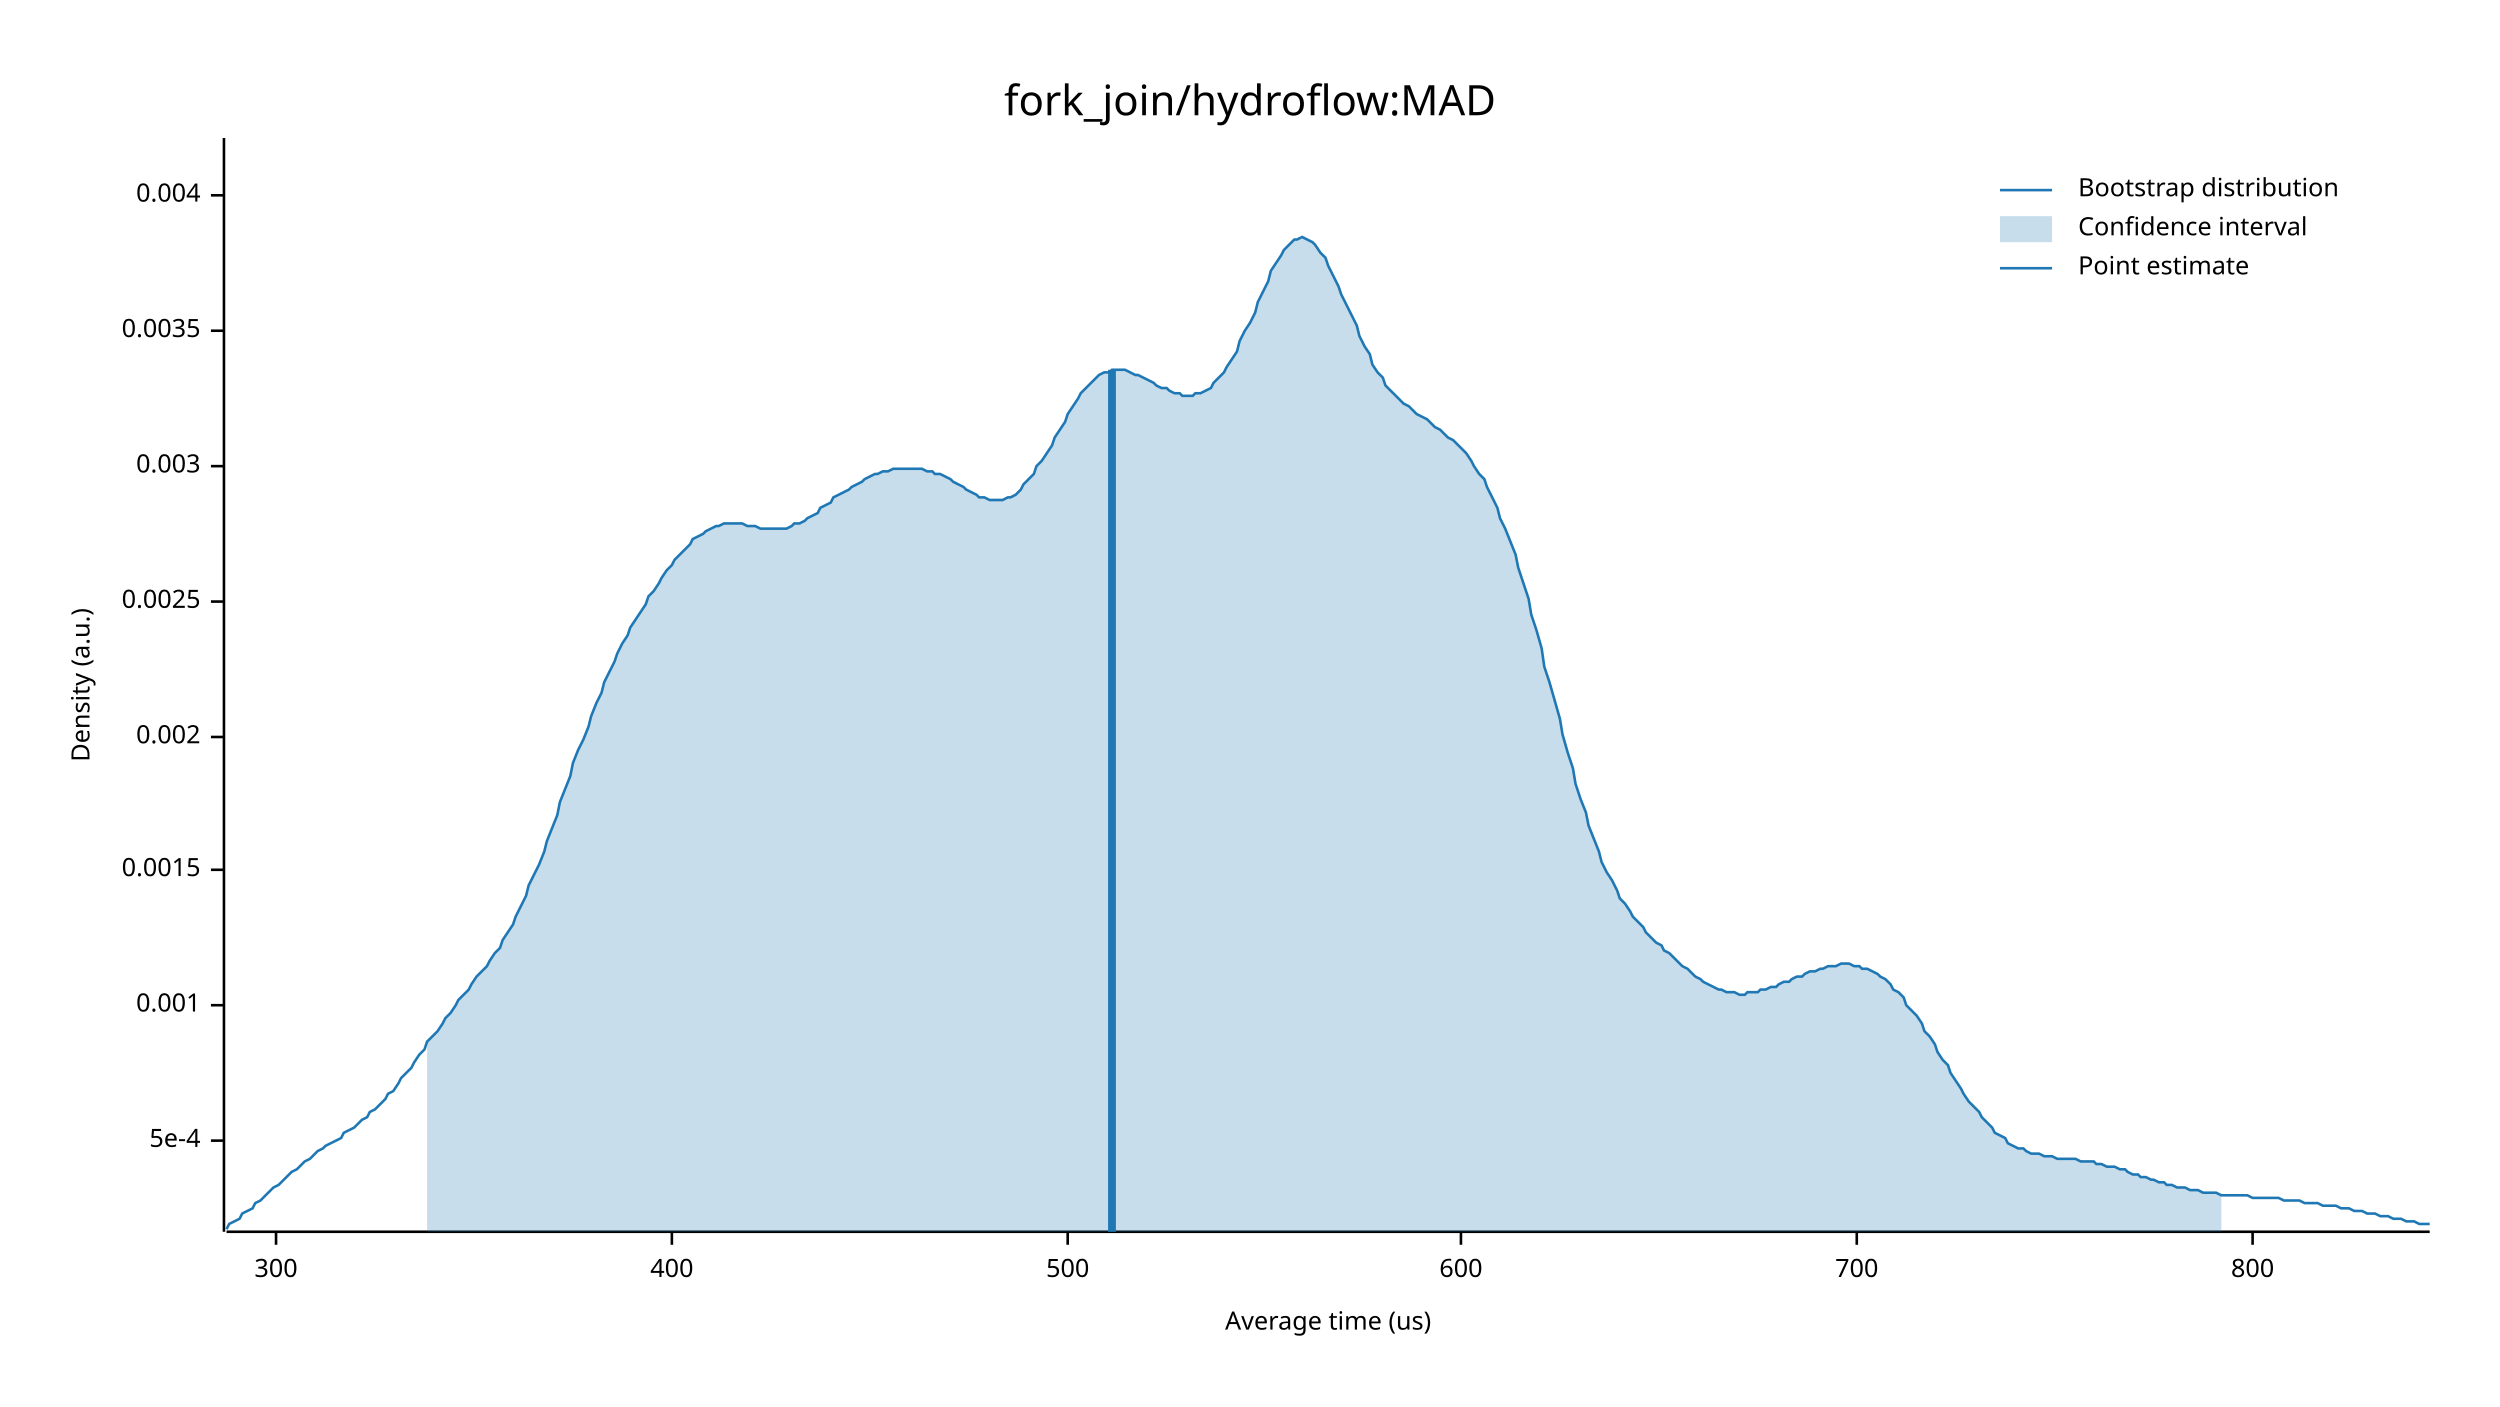
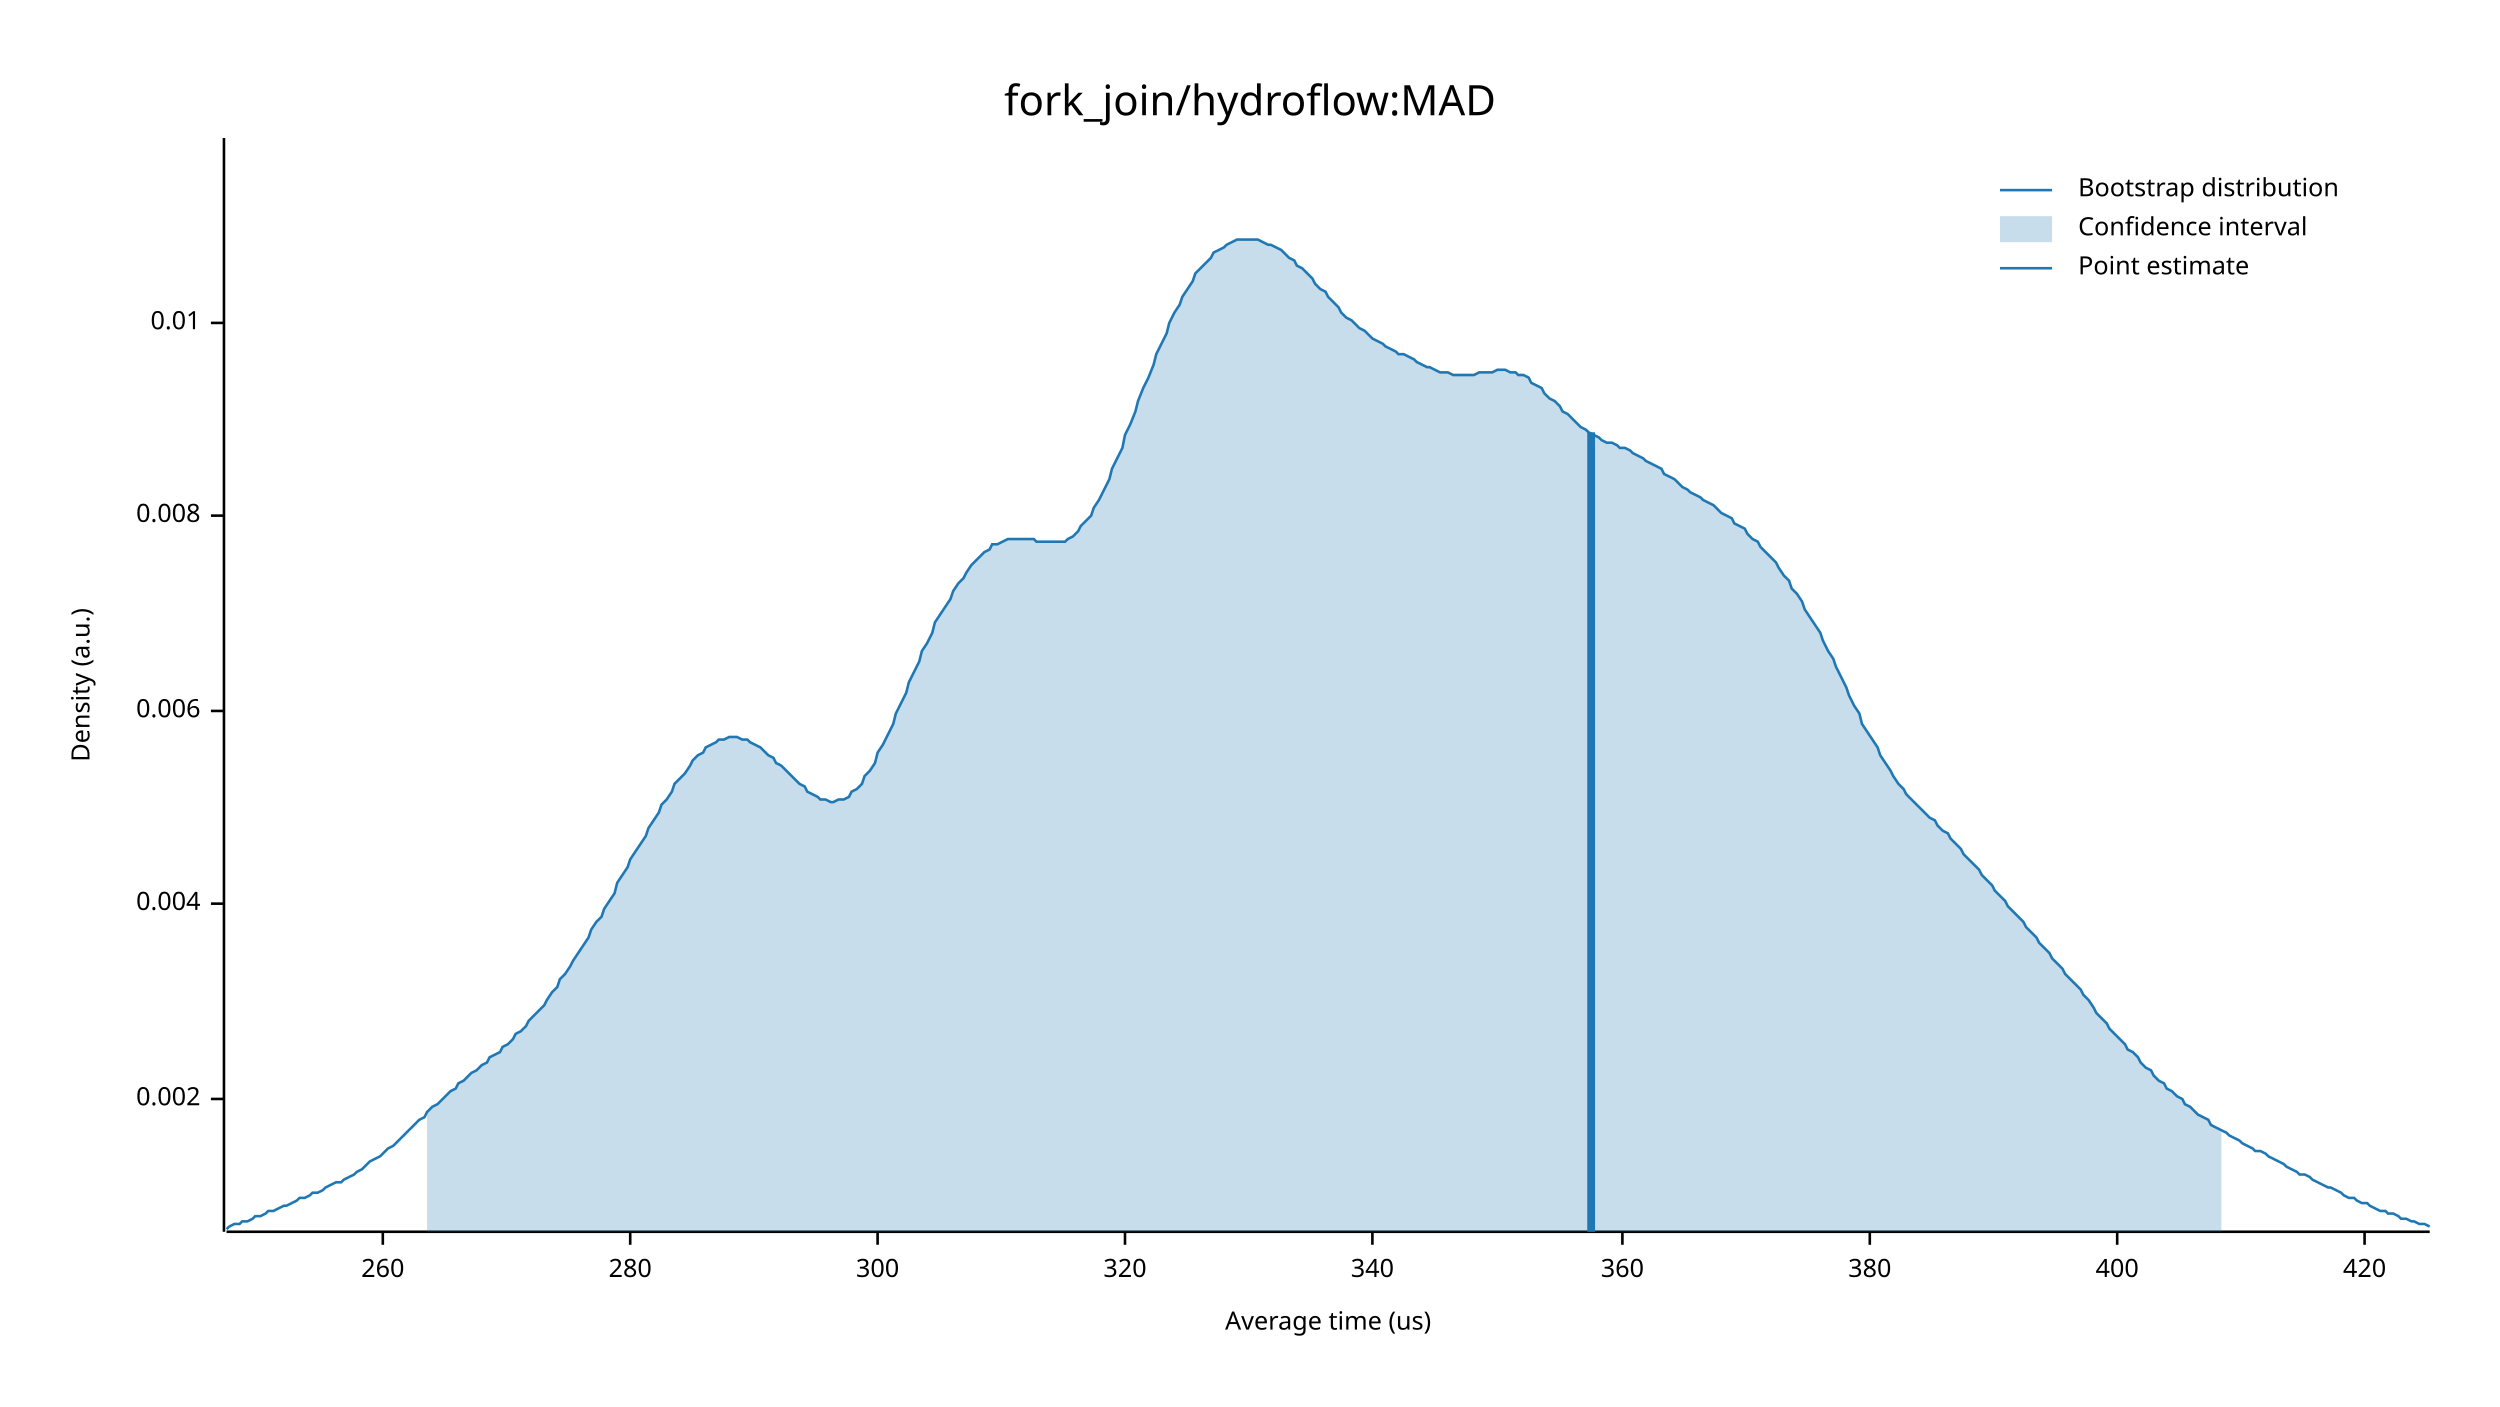
<svg xmlns="http://www.w3.org/2000/svg" width="960" height="540" viewBox="0 0 960 540">
  <text x="480" y="32" dy="0.76em" text-anchor="middle" font-family="sans-serif" font-size="16.129" opacity="1" fill="#000000">
fork_join/hydroflow:MAD
</text>
  <text x="27" y="263" dy="0.76em" text-anchor="middle" font-family="sans-serif" font-size="9.677" opacity="1" fill="#000000" transform="rotate(270, 27, 263)">
Density (a.u.)
</text>
  <text x="510" y="513" dy="-0.5ex" text-anchor="middle" font-family="sans-serif" font-size="9.677" opacity="1" fill="#000000">
Average time (us)
</text>
  <polyline fill="none" opacity="1" stroke="#000000" stroke-width="1" points="86,53 86,473 " />
-   <text x="77" y="438" dy="0.5ex" text-anchor="end" font-family="sans-serif" font-size="9.677" opacity="1" fill="#000000">
- 5e-4
- </text>
-   <polyline fill="none" opacity="1" stroke="#000000" stroke-width="1" points="81,438 86,438 " />
-   <text x="77" y="386" dy="0.5ex" text-anchor="end" font-family="sans-serif" font-size="9.677" opacity="1" fill="#000000">
- 0.001
- </text>
-   <polyline fill="none" opacity="1" stroke="#000000" stroke-width="1" points="81,386 86,386 " />
-   <text x="77" y="334" dy="0.5ex" text-anchor="end" font-family="sans-serif" font-size="9.677" opacity="1" fill="#000000">
- 0.0015
- </text>
-   <polyline fill="none" opacity="1" stroke="#000000" stroke-width="1" points="81,334 86,334 " />
-   <text x="77" y="283" dy="0.5ex" text-anchor="end" font-family="sans-serif" font-size="9.677" opacity="1" fill="#000000">
+   <text x="77" y="422" dy="0.5ex" text-anchor="end" font-family="sans-serif" font-size="9.677" opacity="1" fill="#000000">
0.002
</text>
-   <polyline fill="none" opacity="1" stroke="#000000" stroke-width="1" points="81,283 86,283 " />
-   <text x="77" y="231" dy="0.5ex" text-anchor="end" font-family="sans-serif" font-size="9.677" opacity="1" fill="#000000">
- 0.0025
- </text>
-   <polyline fill="none" opacity="1" stroke="#000000" stroke-width="1" points="81,231 86,231 " />
-   <text x="77" y="179" dy="0.5ex" text-anchor="end" font-family="sans-serif" font-size="9.677" opacity="1" fill="#000000">
- 0.003
- </text>
-   <polyline fill="none" opacity="1" stroke="#000000" stroke-width="1" points="81,179 86,179 " />
-   <text x="77" y="127" dy="0.5ex" text-anchor="end" font-family="sans-serif" font-size="9.677" opacity="1" fill="#000000">
- 0.0035
- </text>
-   <polyline fill="none" opacity="1" stroke="#000000" stroke-width="1" points="81,127 86,127 " />
-   <text x="77" y="75" dy="0.5ex" text-anchor="end" font-family="sans-serif" font-size="9.677" opacity="1" fill="#000000">
+   <polyline fill="none" opacity="1" stroke="#000000" stroke-width="1" points="81,422 86,422 " />
+   <text x="77" y="347" dy="0.5ex" text-anchor="end" font-family="sans-serif" font-size="9.677" opacity="1" fill="#000000">
0.004
</text>
-   <polyline fill="none" opacity="1" stroke="#000000" stroke-width="1" points="81,75 86,75 " />
+   <polyline fill="none" opacity="1" stroke="#000000" stroke-width="1" points="81,347 86,347 " />
+   <text x="77" y="273" dy="0.5ex" text-anchor="end" font-family="sans-serif" font-size="9.677" opacity="1" fill="#000000">
+ 0.006
+ </text>
+   <polyline fill="none" opacity="1" stroke="#000000" stroke-width="1" points="81,273 86,273 " />
+   <text x="77" y="198" dy="0.5ex" text-anchor="end" font-family="sans-serif" font-size="9.677" opacity="1" fill="#000000">
+ 0.008
+ </text>
+   <polyline fill="none" opacity="1" stroke="#000000" stroke-width="1" points="81,198 86,198 " />
+   <text x="77" y="124" dy="0.5ex" text-anchor="end" font-family="sans-serif" font-size="9.677" opacity="1" fill="#000000">
+ 0.01
+ </text>
+   <polyline fill="none" opacity="1" stroke="#000000" stroke-width="1" points="81,124 86,124 " />
  <polyline fill="none" opacity="1" stroke="#000000" stroke-width="1" points="87,473 933,473 " />
-   <text x="106" y="483" dy="0.76em" text-anchor="middle" font-family="sans-serif" font-size="9.677" opacity="1" fill="#000000">
+   <text x="147" y="483" dy="0.76em" text-anchor="middle" font-family="sans-serif" font-size="9.677" opacity="1" fill="#000000">
+ 260
+ </text>
+   <polyline fill="none" opacity="1" stroke="#000000" stroke-width="1" points="147,473 147,478 " />
+   <text x="242" y="483" dy="0.76em" text-anchor="middle" font-family="sans-serif" font-size="9.677" opacity="1" fill="#000000">
+ 280
+ </text>
+   <polyline fill="none" opacity="1" stroke="#000000" stroke-width="1" points="242,473 242,478 " />
+   <text x="337" y="483" dy="0.76em" text-anchor="middle" font-family="sans-serif" font-size="9.677" opacity="1" fill="#000000">
300
</text>
-   <polyline fill="none" opacity="1" stroke="#000000" stroke-width="1" points="106,473 106,478 " />
-   <text x="258" y="483" dy="0.76em" text-anchor="middle" font-family="sans-serif" font-size="9.677" opacity="1" fill="#000000">
+   <polyline fill="none" opacity="1" stroke="#000000" stroke-width="1" points="337,473 337,478 " />
+   <text x="432" y="483" dy="0.76em" text-anchor="middle" font-family="sans-serif" font-size="9.677" opacity="1" fill="#000000">
+ 320
+ </text>
+   <polyline fill="none" opacity="1" stroke="#000000" stroke-width="1" points="432,473 432,478 " />
+   <text x="527" y="483" dy="0.76em" text-anchor="middle" font-family="sans-serif" font-size="9.677" opacity="1" fill="#000000">
+ 340
+ </text>
+   <polyline fill="none" opacity="1" stroke="#000000" stroke-width="1" points="527,473 527,478 " />
+   <text x="623" y="483" dy="0.76em" text-anchor="middle" font-family="sans-serif" font-size="9.677" opacity="1" fill="#000000">
+ 360
+ </text>
+   <polyline fill="none" opacity="1" stroke="#000000" stroke-width="1" points="623,473 623,478 " />
+   <text x="718" y="483" dy="0.76em" text-anchor="middle" font-family="sans-serif" font-size="9.677" opacity="1" fill="#000000">
+ 380
+ </text>
+   <polyline fill="none" opacity="1" stroke="#000000" stroke-width="1" points="718,473 718,478 " />
+   <text x="813" y="483" dy="0.76em" text-anchor="middle" font-family="sans-serif" font-size="9.677" opacity="1" fill="#000000">
400
</text>
-   <polyline fill="none" opacity="1" stroke="#000000" stroke-width="1" points="258,473 258,478 " />
-   <text x="410" y="483" dy="0.76em" text-anchor="middle" font-family="sans-serif" font-size="9.677" opacity="1" fill="#000000">
- 500
+   <polyline fill="none" opacity="1" stroke="#000000" stroke-width="1" points="813,473 813,478 " />
+   <text x="908" y="483" dy="0.76em" text-anchor="middle" font-family="sans-serif" font-size="9.677" opacity="1" fill="#000000">
+ 420
</text>
-   <polyline fill="none" opacity="1" stroke="#000000" stroke-width="1" points="410,473 410,478 " />
-   <text x="561" y="483" dy="0.76em" text-anchor="middle" font-family="sans-serif" font-size="9.677" opacity="1" fill="#000000">
- 600
- </text>
-   <polyline fill="none" opacity="1" stroke="#000000" stroke-width="1" points="561,473 561,478 " />
-   <text x="713" y="483" dy="0.76em" text-anchor="middle" font-family="sans-serif" font-size="9.677" opacity="1" fill="#000000">
- 700
- </text>
-   <polyline fill="none" opacity="1" stroke="#000000" stroke-width="1" points="713,473 713,478 " />
-   <text x="865" y="483" dy="0.76em" text-anchor="middle" font-family="sans-serif" font-size="9.677" opacity="1" fill="#000000">
- 800
- </text>
-   <polyline fill="none" opacity="1" stroke="#000000" stroke-width="1" points="865,473 865,478 " />
-   <polyline fill="none" opacity="1" stroke="#1F78B4" stroke-width="1" points="87,472 88,470 90,469 92,468 93,466 95,465 97,464 98,462 100,461 102,459 103,458 105,456 107,455 109,453 110,452 112,450 114,449 115,448 117,446 119,445 120,444 122,442 124,441 125,440 127,439 129,438 131,437 132,435 134,434 136,433 137,432 139,430 141,429 142,427 144,426 146,424 148,422 149,420 151,419 153,416 154,414 156,412 158,410 159,408 161,405 163,403 164,400 166,398 168,396 170,393 171,391 173,389 175,386 176,384 178,382 180,380 181,378 183,375 185,373 187,371 188,369 190,366 192,364 193,361 195,358 197,355 198,352 200,348 202,344 203,340 205,336 207,332 209,327 210,323 212,318 214,313 215,308 217,303 219,298 220,293 222,288 224,284 226,279 227,275 229,270 231,266 232,262 234,258 236,254 237,251 239,247 241,244 242,241 244,238 246,235 248,232 249,229 251,227 253,224 254,222 256,219 258,217 259,215 261,213 263,211 265,209 266,207 268,206 270,205 271,204 273,203 275,202 276,202 278,201 280,201 281,201 283,201 285,201 287,202 288,202 290,202 292,203 293,203 295,203 297,203 298,203 300,203 302,203 304,202 305,201 307,201 309,200 310,199 312,198 314,197 315,195 317,194 319,193 320,191 322,190 324,189 326,188 327,187 329,186 331,185 332,184 334,183 336,182 337,182 339,181 341,181 343,180 344,180 346,180 348,180 349,180 351,180 353,180 354,180 356,181 358,181 359,182 361,182 363,183 365,184 366,185 368,186 370,187 371,188 373,189 375,190 376,191 378,191 380,192 381,192 383,192 385,192 387,191 388,191 390,190 392,188 393,186 395,184 397,182 398,179 400,177 402,174 404,171 405,168 407,165 409,162 410,159 412,156 414,153 415,151 417,149 419,147 420,146 422,144 424,143 426,143 427,142 429,142 431,142 432,142 434,143 436,144 437,144 439,145 441,146 443,147 444,148 446,149 448,149 449,150 451,151 453,151 454,152 456,152 458,152 459,151 461,151 463,150 465,149 466,147 468,145 470,143 471,141 473,138 475,135 476,131 478,127 480,124 482,120 483,116 485,112 487,108 488,104 490,101 492,98 493,96 495,94 497,92 498,92 500,91 502,92 504,93 505,94 507,97 509,99 510,102 512,106 514,110 515,113 517,117 519,121 521,125 522,129 524,133 526,136 527,140 529,143 531,145 532,148 534,150 536,152 537,153 539,155 541,156 543,158 544,159 546,160 548,161 549,162 551,164 553,165 554,166 556,168 558,169 560,171 561,172 563,174 565,177 566,179 568,182 570,184 571,187 573,191 575,195 576,199 578,203 580,208 582,213 583,218 585,224 587,230 588,236 590,242 592,249 593,256 595,262 597,269 599,276 600,282 602,289 604,295 605,301 607,307 609,312 610,317 612,322 614,327 615,331 617,335 619,338 621,342 622,345 624,347 626,350 627,352 629,354 631,356 632,358 634,360 636,362 638,363 639,365 641,366 643,368 644,369 646,371 648,372 649,373 651,375 653,376 654,377 656,378 658,379 660,380 661,380 663,381 665,381 666,381 668,382 670,382 671,381 673,381 675,381 676,380 678,380 680,379 682,379 683,378 685,377 687,377 688,376 690,375 692,375 693,374 695,373 697,373 699,372 700,372 702,371 704,371 705,371 707,370 709,370 710,370 712,371 714,371 715,372 717,372 719,373 721,374 722,375 724,376 726,378 727,380 729,381 731,383 732,386 734,388 736,390 738,393 739,396 741,398 743,401 744,404 746,407 748,409 749,412 751,415 753,418 754,420 756,423 758,425 760,427 761,429 763,431 765,433 766,435 768,436 770,437 771,439 773,440 775,441 777,441 778,442 780,443 782,443 783,443 785,444 787,444 788,444 790,445 792,445 793,445 795,445 797,445 799,446 800,446 802,446 804,446 805,447 807,447 809,448 810,448 812,448 814,449 816,449 817,450 819,451 821,451 822,452 824,452 826,453 827,453 829,454 831,454 832,455 834,455 836,456 838,456 839,456 841,457 843,457 844,457 846,458 848,458 849,458 851,458 853,459 855,459 856,459 858,459 860,459 861,459 863,459 865,460 866,460 868,460 870,460 871,460 873,460 875,460 877,461 878,461 880,461 882,461 883,461 885,462 887,462 888,462 890,462 892,463 894,463 895,463 897,463 899,464 900,464 902,464 904,465 905,465 907,465 909,466 910,466 912,466 914,467 916,467 917,467 919,468 921,468 922,468 924,469 926,469 927,469 929,470 931,470 933,470 " />
-   <polygon opacity="0.25" fill="#1F78B4" points="164,400 166,398 168,396 170,393 171,391 173,389 175,386 176,384 178,382 180,380 181,378 183,375 185,373 187,371 188,369 190,366 192,364 193,361 195,358 197,355 198,352 200,348 202,344 203,340 205,336 207,332 209,327 210,323 212,318 214,313 215,308 217,303 219,298 220,293 222,288 224,284 226,279 227,275 229,270 231,266 232,262 234,258 236,254 237,251 239,247 241,244 242,241 244,238 246,235 248,232 249,229 251,227 253,224 254,222 256,219 258,217 259,215 261,213 263,211 265,209 266,207 268,206 270,205 271,204 273,203 275,202 276,202 278,201 280,201 281,201 283,201 285,201 287,202 288,202 290,202 292,203 293,203 295,203 297,203 298,203 300,203 302,203 304,202 305,201 307,201 309,200 310,199 312,198 314,197 315,195 317,194 319,193 320,191 322,190 324,189 326,188 327,187 329,186 331,185 332,184 334,183 336,182 337,182 339,181 341,181 343,180 344,180 346,180 348,180 349,180 351,180 353,180 354,180 356,181 358,181 359,182 361,182 363,183 365,184 366,185 368,186 370,187 371,188 373,189 375,190 376,191 378,191 380,192 381,192 383,192 385,192 387,191 388,191 390,190 392,188 393,186 395,184 397,182 398,179 400,177 402,174 404,171 405,168 407,165 409,162 410,159 412,156 414,153 415,151 417,149 419,147 420,146 422,144 424,143 426,143 427,142 429,142 431,142 432,142 434,143 436,144 437,144 439,145 441,146 443,147 444,148 446,149 448,149 449,150 451,151 453,151 454,152 456,152 458,152 459,151 461,151 463,150 465,149 466,147 468,145 470,143 471,141 473,138 475,135 476,131 478,127 480,124 482,120 483,116 485,112 487,108 488,104 490,101 492,98 493,96 495,94 497,92 498,92 500,91 502,92 504,93 505,94 507,97 509,99 510,102 512,106 514,110 515,113 517,117 519,121 521,125 522,129 524,133 526,136 527,140 529,143 531,145 532,148 534,150 536,152 537,153 539,155 541,156 543,158 544,159 546,160 548,161 549,162 551,164 553,165 554,166 556,168 558,169 560,171 561,172 563,174 565,177 566,179 568,182 570,184 571,187 573,191 575,195 576,199 578,203 580,208 582,213 583,218 585,224 587,230 588,236 590,242 592,249 593,256 595,262 597,269 599,276 600,282 602,289 604,295 605,301 607,307 609,312 610,317 612,322 614,327 615,331 617,335 619,338 621,342 622,345 624,347 626,350 627,352 629,354 631,356 632,358 634,360 636,362 638,363 639,365 641,366 643,368 644,369 646,371 648,372 649,373 651,375 653,376 654,377 656,378 658,379 660,380 661,380 663,381 665,381 666,381 668,382 670,382 671,381 673,381 675,381 676,380 678,380 680,379 682,379 683,378 685,377 687,377 688,376 690,375 692,375 693,374 695,373 697,373 699,372 700,372 702,371 704,371 705,371 707,370 709,370 710,370 712,371 714,371 715,372 717,372 719,373 721,374 722,375 724,376 726,378 727,380 729,381 731,383 732,386 734,388 736,390 738,393 739,396 741,398 743,401 744,404 746,407 748,409 749,412 751,415 753,418 754,420 756,423 758,425 760,427 761,429 763,431 765,433 766,435 768,436 770,437 771,439 773,440 775,441 777,441 778,442 780,443 782,443 783,443 785,444 787,444 788,444 790,445 792,445 793,445 795,445 797,445 799,446 800,446 802,446 804,446 805,447 807,447 809,448 810,448 812,448 814,449 816,449 817,450 819,451 821,451 822,452 824,452 826,453 827,453 829,454 831,454 832,455 834,455 836,456 838,456 839,456 841,457 843,457 844,457 846,458 848,458 849,458 851,458 853,459 853,473 164,473 " />
-   <polyline fill="none" opacity="1" stroke="#1F78B4" stroke-width="3" points="427,473 427,142 " />
+   <polyline fill="none" opacity="1" stroke="#000000" stroke-width="1" points="908,473 908,478 " />
+   <polyline fill="none" opacity="1" stroke="#1F78B4" stroke-width="1" points="87,472 88,471 90,470 92,470 93,469 95,469 97,468 98,467 100,467 102,466 103,465 105,465 107,464 109,463 110,463 112,462 114,461 115,460 117,460 119,459 120,458 122,458 124,457 125,456 127,455 129,454 131,454 132,453 134,452 136,451 137,450 139,449 141,447 142,446 144,445 146,444 148,442 149,441 151,440 153,438 154,437 156,435 158,433 159,432 161,430 163,429 164,427 166,425 168,424 170,422 171,421 173,419 175,418 176,416 178,415 180,413 181,412 183,411 185,409 187,408 188,406 190,405 192,404 193,402 195,401 197,399 198,397 200,396 202,394 203,392 205,390 207,388 209,386 210,384 212,381 214,379 215,376 217,374 219,371 220,369 222,366 224,363 226,360 227,357 229,354 231,352 232,349 234,346 236,343 237,339 239,336 241,333 242,330 244,327 246,324 248,321 249,318 251,315 253,312 254,309 256,307 258,304 259,301 261,299 263,297 265,294 266,292 268,290 270,289 271,287 273,286 275,285 276,284 278,284 280,283 281,283 283,283 285,284 287,284 288,285 290,286 292,287 293,288 295,290 297,291 298,293 300,294 302,296 304,298 305,299 307,301 309,302 310,304 312,305 314,306 315,307 317,307 319,308 320,308 322,307 324,307 326,306 327,304 329,303 331,301 332,298 334,296 336,293 337,289 339,286 341,282 343,278 344,274 346,270 348,266 349,262 351,258 353,254 354,250 356,247 358,243 359,239 361,236 363,233 365,230 366,227 368,224 370,222 371,220 373,217 375,215 376,214 378,212 380,211 381,209 383,209 385,208 387,207 388,207 390,207 392,207 393,207 395,207 397,207 398,208 400,208 402,208 404,208 405,208 407,208 409,208 410,207 412,206 414,204 415,202 417,200 419,198 420,195 422,192 424,188 426,184 427,180 429,176 431,172 432,167 434,163 436,158 437,154 439,149 441,145 443,140 444,136 446,132 448,128 449,124 451,120 453,117 454,114 456,111 458,108 459,105 461,103 463,101 465,99 466,97 468,96 470,95 471,94 473,93 475,92 476,92 478,92 480,92 482,92 483,92 485,93 487,94 488,94 490,95 492,96 493,97 495,99 497,100 498,102 500,103 502,105 504,107 505,109 507,111 509,112 510,114 512,116 514,118 515,120 517,122 519,123 521,125 522,126 524,127 526,129 527,130 529,131 531,132 532,133 534,134 536,135 537,136 539,136 541,137 543,138 544,139 546,140 548,141 549,141 551,142 553,143 554,143 556,143 558,144 560,144 561,144 563,144 565,144 566,144 568,143 570,143 571,143 573,143 575,142 576,142 578,142 580,143 582,143 583,144 585,144 587,145 588,147 590,148 592,149 593,151 595,153 597,154 599,156 600,158 602,159 604,161 605,162 607,164 609,165 610,166 612,167 614,168 615,169 617,170 619,170 621,171 622,172 624,172 626,173 627,174 629,175 631,176 632,177 634,178 636,179 638,180 639,182 641,183 643,184 644,185 646,187 648,188 649,189 651,190 653,191 654,192 656,193 658,194 660,196 661,197 663,198 665,199 666,201 668,202 670,203 671,205 673,207 675,208 676,210 678,212 680,214 682,216 683,218 685,221 687,223 688,226 690,228 692,231 693,234 695,237 697,240 699,243 700,246 702,250 704,253 705,256 707,260 709,264 710,267 712,271 714,274 715,278 717,281 719,284 721,287 722,290 724,293 726,296 727,298 729,301 731,303 732,305 734,307 736,309 738,311 739,312 741,314 743,315 744,317 746,319 748,320 749,322 751,324 753,326 754,328 756,330 758,332 760,334 761,336 763,338 765,340 766,342 768,344 770,346 771,348 773,350 775,352 777,354 778,356 780,358 782,360 783,362 785,364 787,366 788,368 790,370 792,372 793,374 795,376 797,378 799,380 800,382 802,384 804,387 805,389 807,391 809,393 810,395 812,397 814,399 816,401 817,403 819,404 821,406 822,408 824,410 826,411 827,413 829,415 831,416 832,418 834,419 836,421 838,422 839,424 841,425 843,427 844,428 846,429 848,430 849,432 851,433 853,434 855,435 856,436 858,437 860,438 861,439 863,440 865,441 866,442 868,442 870,443 871,444 873,445 875,446 877,447 878,448 880,449 882,450 883,451 885,451 887,452 888,453 890,454 892,455 894,456 895,456 897,457 899,458 900,459 902,460 904,460 905,461 907,462 909,462 910,463 912,464 914,465 916,465 917,466 919,466 921,467 922,468 924,468 926,469 927,469 929,470 931,470 933,471 " />
+   <polygon opacity="0.25" fill="#1F78B4" points="164,427 166,425 168,424 170,422 171,421 173,419 175,418 176,416 178,415 180,413 181,412 183,411 185,409 187,408 188,406 190,405 192,404 193,402 195,401 197,399 198,397 200,396 202,394 203,392 205,390 207,388 209,386 210,384 212,381 214,379 215,376 217,374 219,371 220,369 222,366 224,363 226,360 227,357 229,354 231,352 232,349 234,346 236,343 237,339 239,336 241,333 242,330 244,327 246,324 248,321 249,318 251,315 253,312 254,309 256,307 258,304 259,301 261,299 263,297 265,294 266,292 268,290 270,289 271,287 273,286 275,285 276,284 278,284 280,283 281,283 283,283 285,284 287,284 288,285 290,286 292,287 293,288 295,290 297,291 298,293 300,294 302,296 304,298 305,299 307,301 309,302 310,304 312,305 314,306 315,307 317,307 319,308 320,308 322,307 324,307 326,306 327,304 329,303 331,301 332,298 334,296 336,293 337,289 339,286 341,282 343,278 344,274 346,270 348,266 349,262 351,258 353,254 354,250 356,247 358,243 359,239 361,236 363,233 365,230 366,227 368,224 370,222 371,220 373,217 375,215 376,214 378,212 380,211 381,209 383,209 385,208 387,207 388,207 390,207 392,207 393,207 395,207 397,207 398,208 400,208 402,208 404,208 405,208 407,208 409,208 410,207 412,206 414,204 415,202 417,200 419,198 420,195 422,192 424,188 426,184 427,180 429,176 431,172 432,167 434,163 436,158 437,154 439,149 441,145 443,140 444,136 446,132 448,128 449,124 451,120 453,117 454,114 456,111 458,108 459,105 461,103 463,101 465,99 466,97 468,96 470,95 471,94 473,93 475,92 476,92 478,92 480,92 482,92 483,92 485,93 487,94 488,94 490,95 492,96 493,97 495,99 497,100 498,102 500,103 502,105 504,107 505,109 507,111 509,112 510,114 512,116 514,118 515,120 517,122 519,123 521,125 522,126 524,127 526,129 527,130 529,131 531,132 532,133 534,134 536,135 537,136 539,136 541,137 543,138 544,139 546,140 548,141 549,141 551,142 553,143 554,143 556,143 558,144 560,144 561,144 563,144 565,144 566,144 568,143 570,143 571,143 573,143 575,142 576,142 578,142 580,143 582,143 583,144 585,144 587,145 588,147 590,148 592,149 593,151 595,153 597,154 599,156 600,158 602,159 604,161 605,162 607,164 609,165 610,166 612,167 614,168 615,169 617,170 619,170 621,171 622,172 624,172 626,173 627,174 629,175 631,176 632,177 634,178 636,179 638,180 639,182 641,183 643,184 644,185 646,187 648,188 649,189 651,190 653,191 654,192 656,193 658,194 660,196 661,197 663,198 665,199 666,201 668,202 670,203 671,205 673,207 675,208 676,210 678,212 680,214 682,216 683,218 685,221 687,223 688,226 690,228 692,231 693,234 695,237 697,240 699,243 700,246 702,250 704,253 705,256 707,260 709,264 710,267 712,271 714,274 715,278 717,281 719,284 721,287 722,290 724,293 726,296 727,298 729,301 731,303 732,305 734,307 736,309 738,311 739,312 741,314 743,315 744,317 746,319 748,320 749,322 751,324 753,326 754,328 756,330 758,332 760,334 761,336 763,338 765,340 766,342 768,344 770,346 771,348 773,350 775,352 777,354 778,356 780,358 782,360 783,362 785,364 787,366 788,368 790,370 792,372 793,374 795,376 797,378 799,380 800,382 802,384 804,387 805,389 807,391 809,393 810,395 812,397 814,399 816,401 817,403 819,404 821,406 822,408 824,410 826,411 827,413 829,415 831,416 832,418 834,419 836,421 838,422 839,424 841,425 843,427 844,428 846,429 848,430 849,432 851,433 853,434 853,473 164,473 " />
+   <polyline fill="none" opacity="1" stroke="#1F78B4" stroke-width="3" points="611,473 611,166 " />
  <text x="798" y="68" dy="0.76em" text-anchor="start" font-family="sans-serif" font-size="9.677" opacity="1" fill="#000000">
Bootstrap distribution
</text>
  <text x="798" y="83" dy="0.76em" text-anchor="start" font-family="sans-serif" font-size="9.677" opacity="1" fill="#000000">
Confidence interval
</text>
  <text x="798" y="98" dy="0.76em" text-anchor="start" font-family="sans-serif" font-size="9.677" opacity="1" fill="#000000">
Point estimate
</text>
  <polyline fill="none" opacity="1" stroke="#1F78B4" stroke-width="1" points="768,73 788,73 " />
  <rect x="768" y="83" width="20" height="10" opacity="0.25" fill="#1F78B4" stroke="none" />
  <polyline fill="none" opacity="1" stroke="#1F78B4" stroke-width="1" points="768,103 788,103 " />
</svg>
